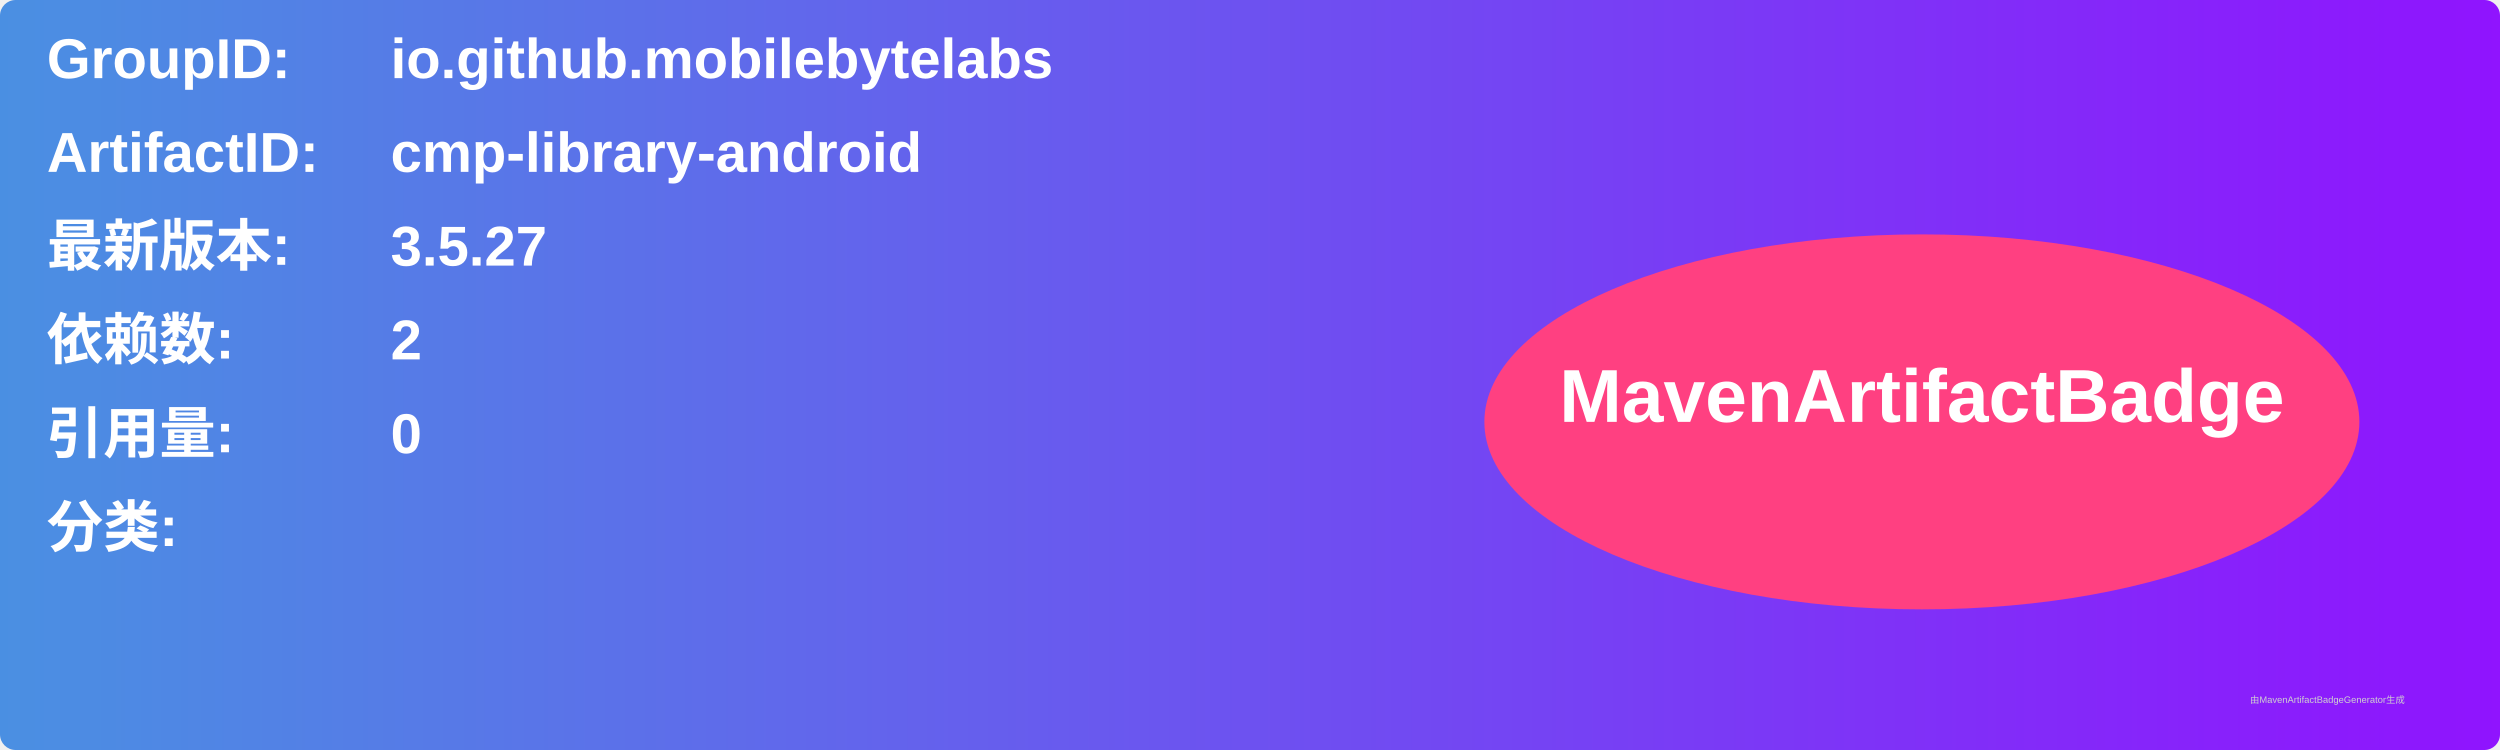
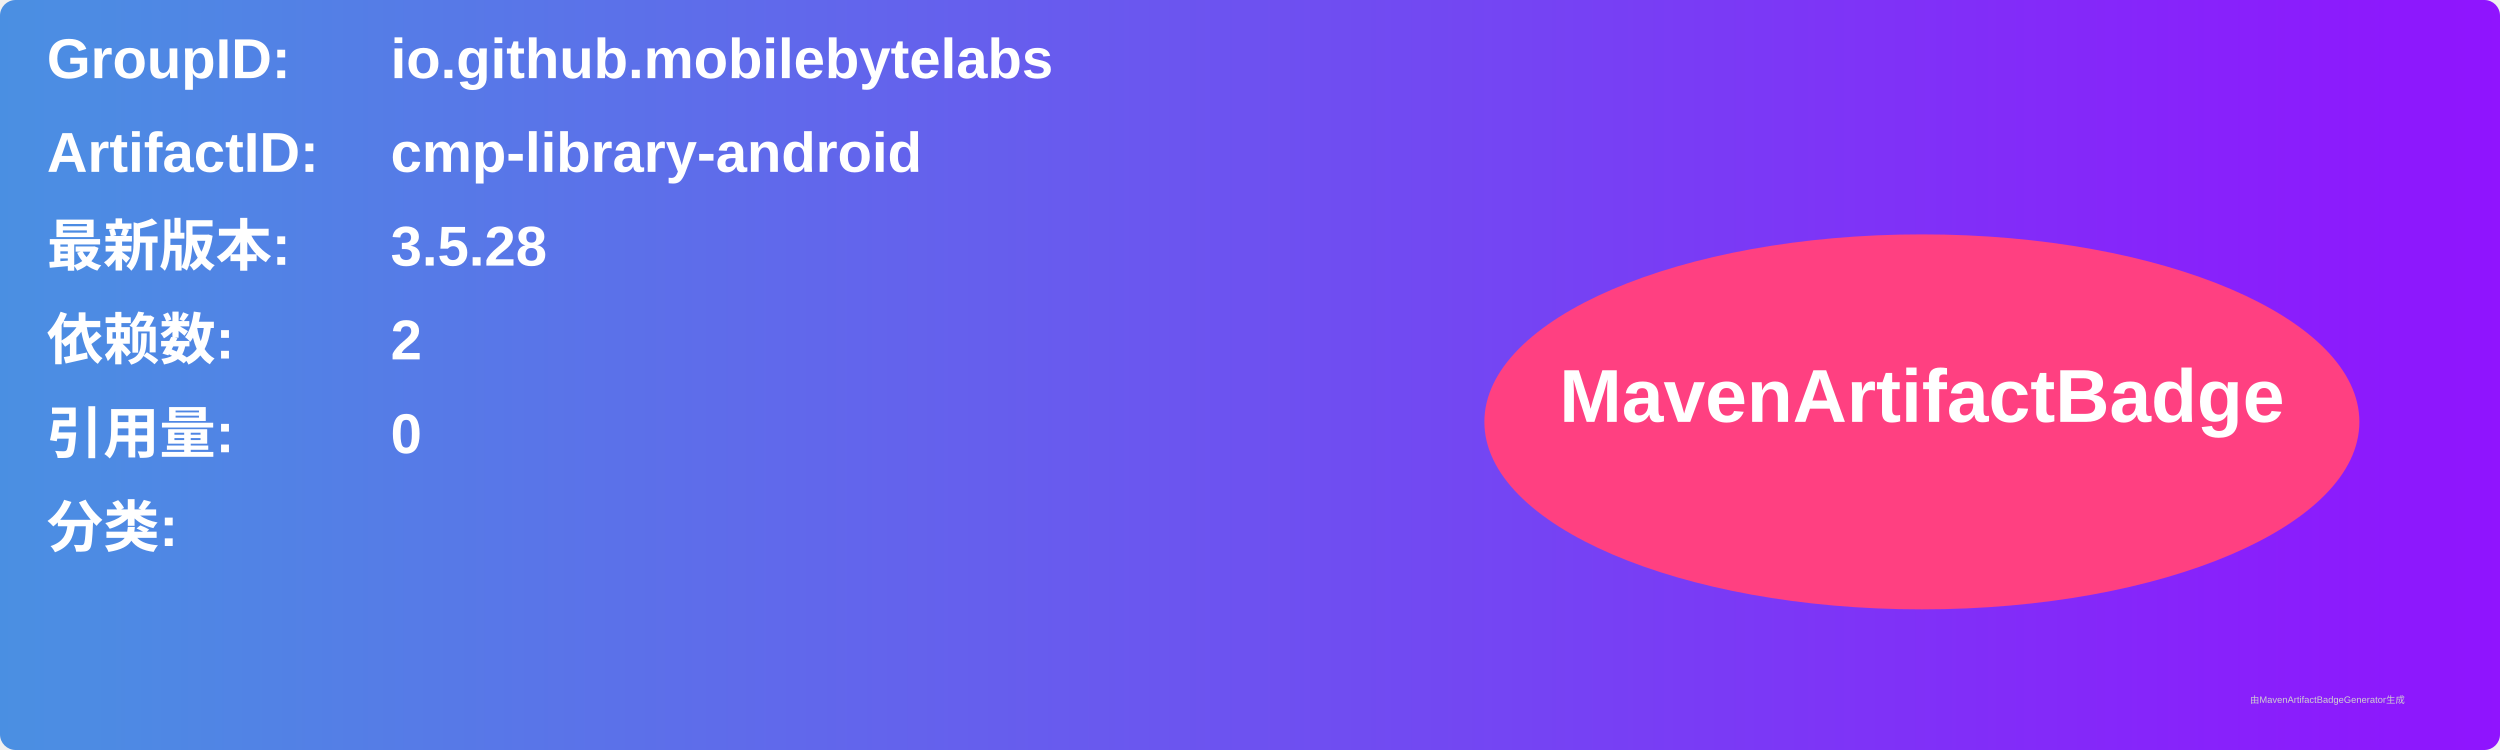
<svg xmlns="http://www.w3.org/2000/svg" width="800" height="240" viewBox="0 0 800 240">
  <linearGradient id="grad" x1="0%" y1="0%" x2="100%" y2="0%">
    <stop offset="0%" stop-color="#4a90e2" />
    <stop offset="100%" stop-color="#9013fe" />
  </linearGradient>
  <rect width="100%" height="100%" rx="5" ry="5" fill="url(#grad)" />
  <g transform="translate(15, 15)">
    <text x="0" y="10" font-family="Arial" font-size="18" fill="white" font-weight="bold" width="260">GroupID:</text>
    <text x="110" y="10" font-family="Arial" font-size="18" fill="white" font-weight="bold" width="460">io.github.mobilebytelabs</text>
    <text x="0" y="40" font-family="Arial" font-size="18" fill="white" font-weight="bold" width="260">ArtifactID:</text>
    <text x="110" y="40" font-family="Arial" font-size="18" fill="white" font-weight="bold" width="460">cmp-library-android</text>
    <text x="0" y="70" font-family="Arial" font-size="18" fill="white" font-weight="bold">最新版本:</text>
    <text x="110" y="70" font-family="Arial" font-size="18" fill="white" font-weight="bold">
-       <tspan font-weight="bold">3.5.27</tspan>
+       <tspan font-weight="bold">3.5.28</tspan>
    </text>
    <text x="0" y="100" font-family="Arial" font-size="18" fill="white" font-weight="bold">依赖数: </text>
    <text x="110" y="100" font-family="Arial" font-size="18" fill="white">
      <tspan font-weight="bold">2</tspan>
    </text>
    <text x="0" y="130" font-family="Arial" font-size="18" fill="white" font-weight="bold">引用量: </text>
    <text x="110" y="130" font-family="Arial" font-size="18" fill="white">
      <tspan font-weight="bold">0</tspan>
    </text>
    <text x="0" y="160" font-family="Arial" font-size="18" fill="white" font-weight="bold">分类:</text>
    <text x="10" y="190" font-family="Arial" font-size="10" fill="white">
      <tspan font-weight="bold" />
    </text>
    <ellipse cx="600" cy="120" rx="140" ry="60" fill="#ff4081" />
    <text x="600" y="120" text-anchor="middle" font-family="Arial" font-size="24" fill="white" font-weight="bold">MavenArtifactBadge</text>
  </g>
  <text x="720" y="225" font-family="Arial" font-size="3" fill="#d0d0d0">由MavenArtifactBadgeGenerator生成</text>
</svg>
